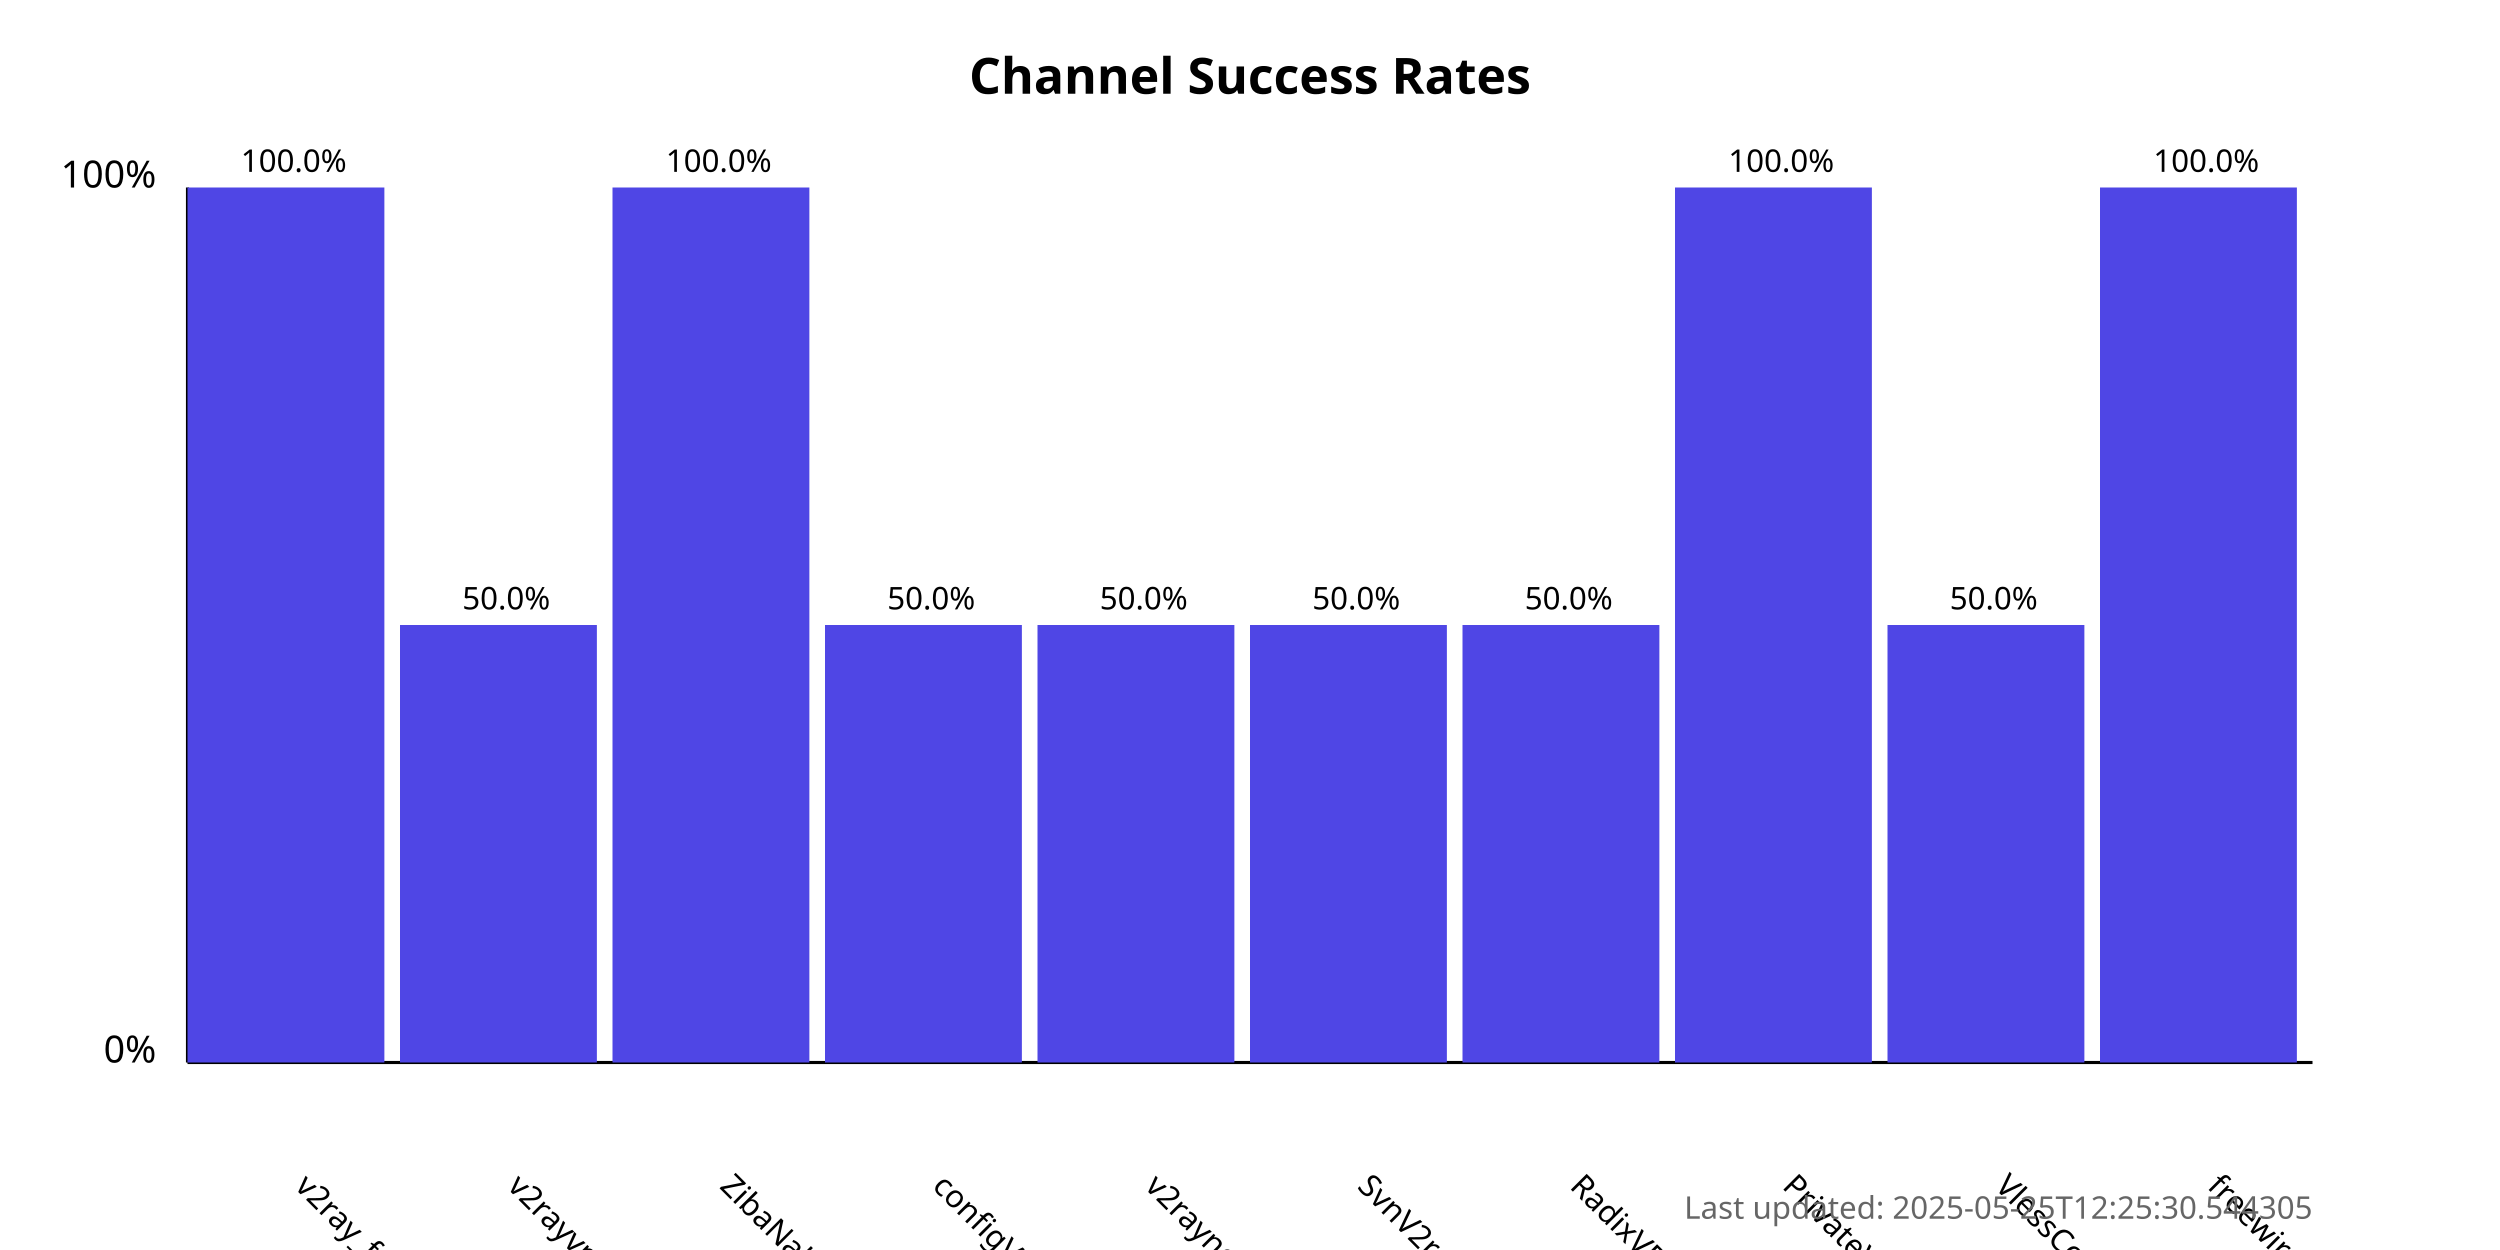
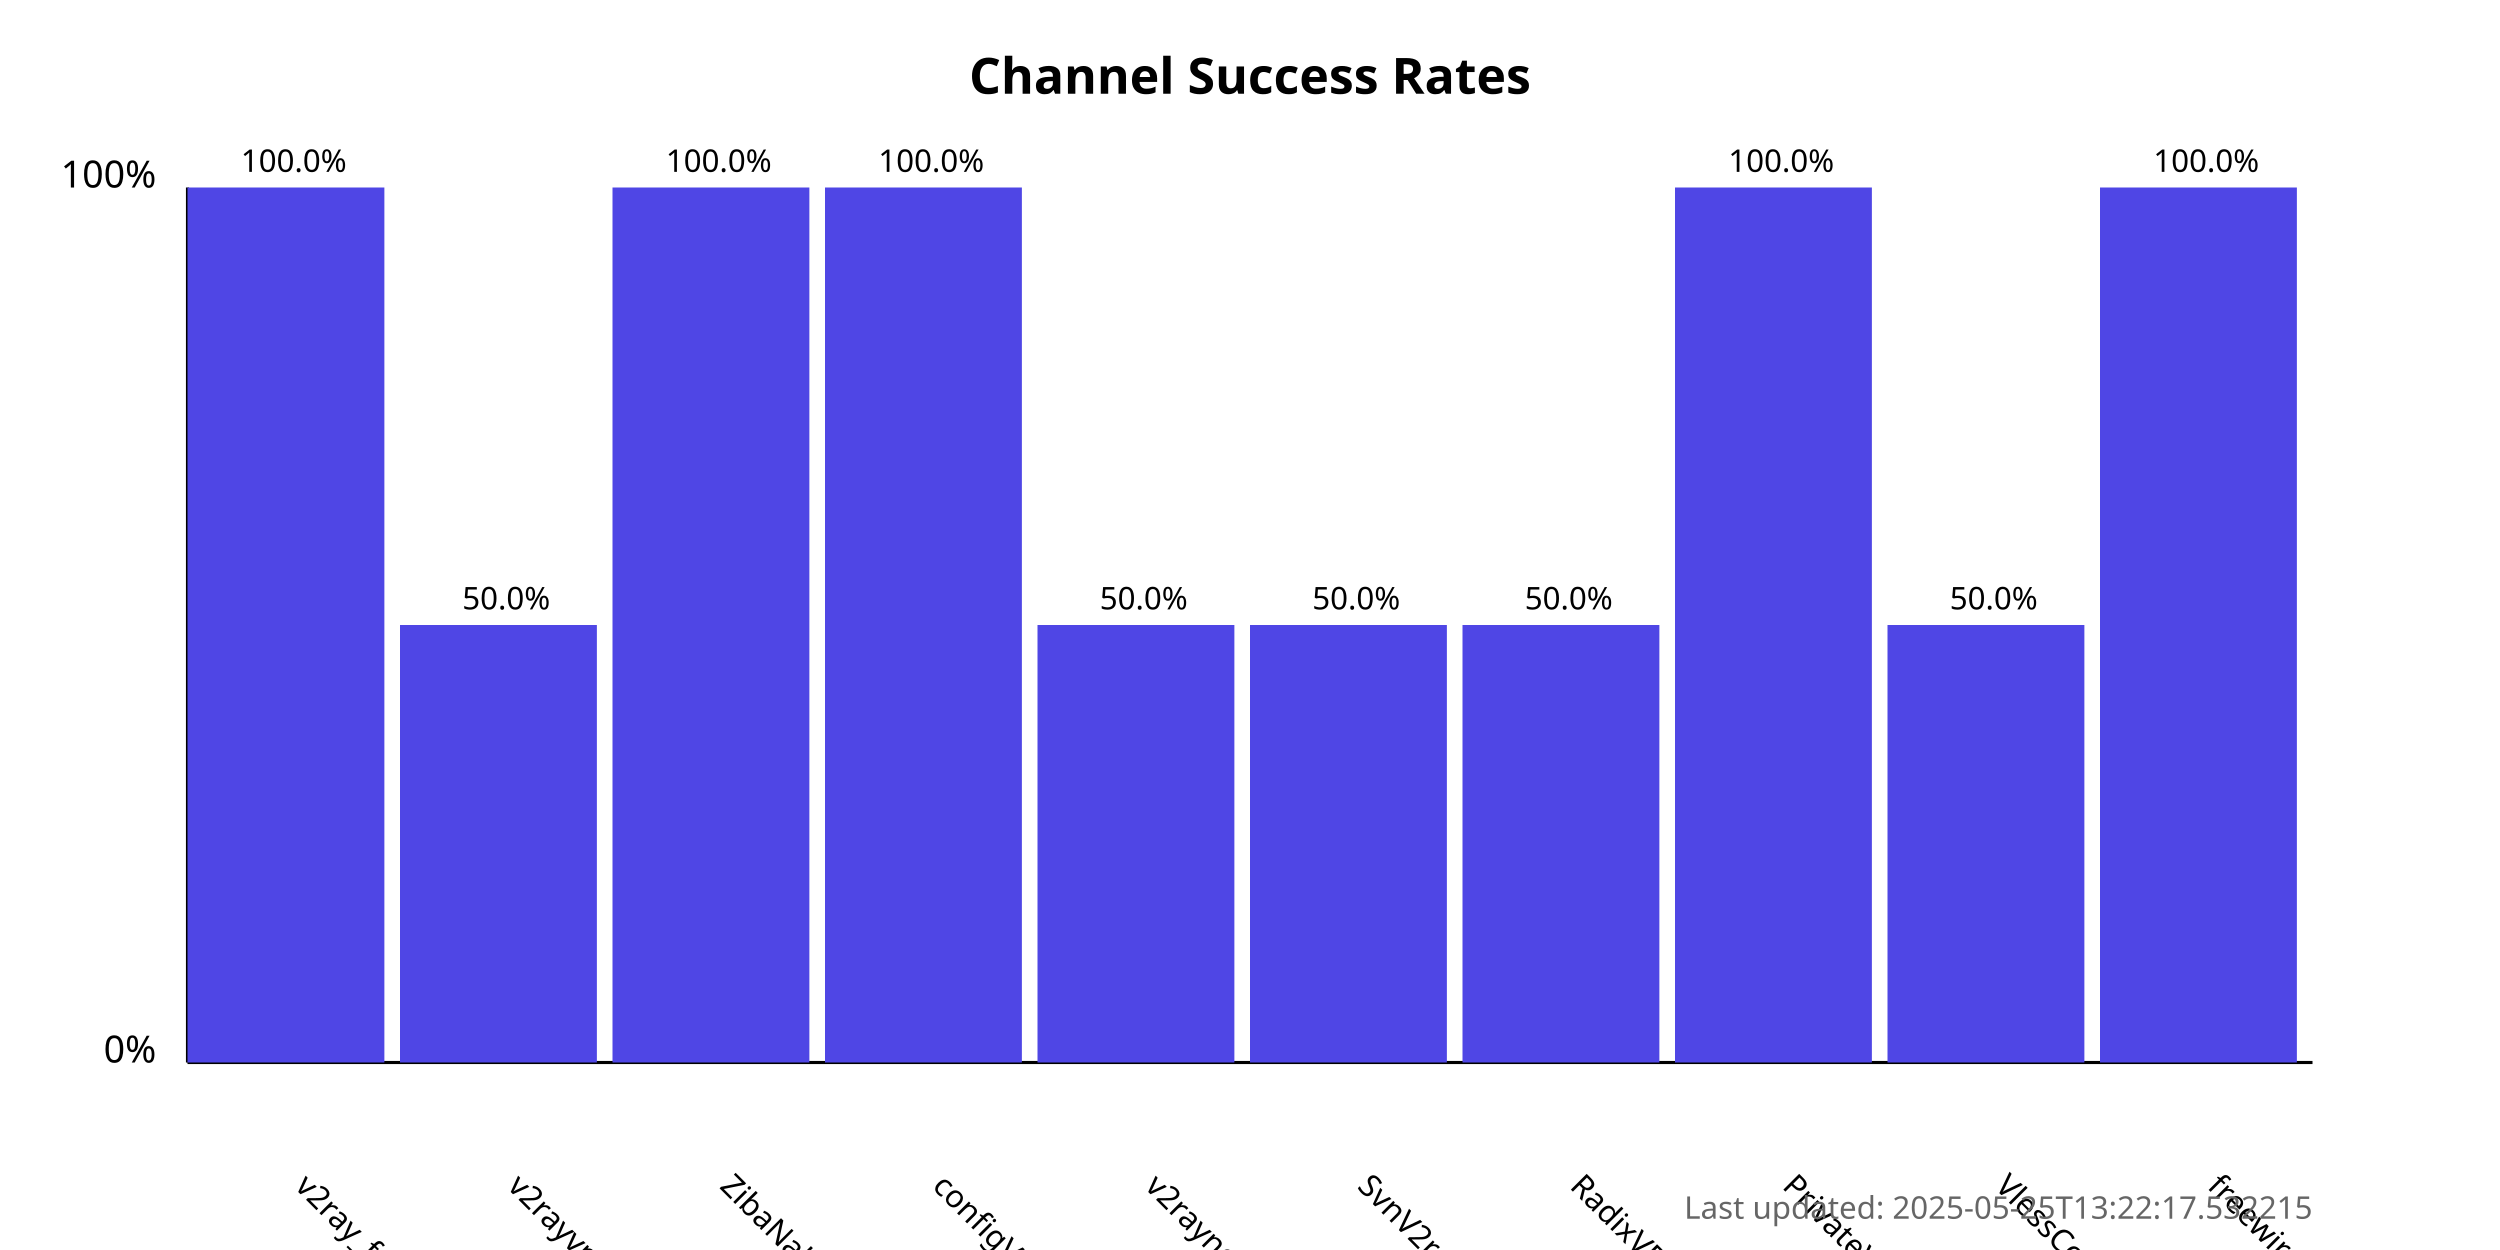
<svg xmlns="http://www.w3.org/2000/svg" width="800" height="400">
  <style>
            .chart-title { font: bold 16px sans-serif; }
            .axis-label { font: 12px sans-serif; }
            .tick-label { font: 10px sans-serif; }
            .bar { fill: #4f46e5; }
            .bar:hover { fill: #6366f1; }
            .timestamp { font: 10px sans-serif; fill: #666; }
        </style>
  <text x="400.0" y="30" text-anchor="middle" class="chart-title">
            Channel Success Rates
        </text>
  <line x1="60" y1="340" x2="60" y2="60" stroke="black" stroke-width="1" />
  <line x1="60" y1="340" x2="740" y2="340" stroke="black" stroke-width="1" />
  <text x="50" y="340" text-anchor="end" class="axis-label">0%</text>
  <text x="50" y="60" text-anchor="end" class="axis-label">100%</text>
  <g>
    <rect x="60" y="60.0" width="63.0" height="280.0" class="bar" />
    <text x="94.0" y="380" transform="rotate(45, 94.0, 380)" text-anchor="start" class="tick-label">
                v2ray_free_conf
            </text>
    <text x="94.0" y="55.0" text-anchor="middle" class="tick-label">
                100.0%
            </text>
  </g>
  <g>
    <rect x="128.0" y="200.0" width="63.0" height="140.0" class="bar" />
    <text x="162.0" y="380" transform="rotate(45, 162.0, 380)" text-anchor="start" class="tick-label">
                v2rayvpno
            </text>
    <text x="162.0" y="195.0" text-anchor="middle" class="tick-label">
                50.0%
            </text>
  </g>
  <g>
    <rect x="196.0" y="60.0" width="63.0" height="280.0" class="bar" />
    <text x="230.0" y="380" transform="rotate(45, 230.0, 380)" text-anchor="start" class="tick-label">
                ZibaNabz
            </text>
    <text x="230.0" y="55.0" text-anchor="middle" class="tick-label">
                100.0%
            </text>
  </g>
  <g>
-     <rect x="264.0" y="200.0" width="63.0" height="140.0" class="bar" />
+     <rect x="264.0" y="60.0" width="63.0" height="280.0" class="bar" />
    <text x="298.0" y="380" transform="rotate(45, 298.0, 380)" text-anchor="start" class="tick-label">
                configV2rayForFree
            </text>
-     <text x="298.0" y="195.0" text-anchor="middle" class="tick-label">
-                 50.0%
+     <text x="298.0" y="55.0" text-anchor="middle" class="tick-label">
+                 100.0%
            </text>
  </g>
  <g>
    <rect x="332.0" y="200.0" width="63.0" height="140.0" class="bar" />
    <text x="366.0" y="380" transform="rotate(45, 366.0, 380)" text-anchor="start" class="tick-label">
                v2rayngvpn
            </text>
    <text x="366.0" y="195.0" text-anchor="middle" class="tick-label">
                50.0%
            </text>
  </g>
  <g>
    <rect x="400.0" y="200.0" width="63.0" height="140.0" class="bar" />
    <text x="434.0" y="380" transform="rotate(45, 434.0, 380)" text-anchor="start" class="tick-label">
                SvnV2ray
            </text>
    <text x="434.0" y="195.0" text-anchor="middle" class="tick-label">
                50.0%
            </text>
  </g>
  <g>
    <rect x="468.0" y="200.0" width="63.0" height="140.0" class="bar" />
    <text x="502.0" y="380" transform="rotate(45, 502.0, 380)" text-anchor="start" class="tick-label">
                RadixVPN
            </text>
    <text x="502.0" y="195.0" text-anchor="middle" class="tick-label">
                50.0%
            </text>
  </g>
  <g>
    <rect x="536.0" y="60.0" width="63.0" height="280.0" class="bar" />
    <text x="570.0" y="380" transform="rotate(45, 570.0, 380)" text-anchor="start" class="tick-label">
                PrivateVPNs
            </text>
    <text x="570.0" y="55.0" text-anchor="middle" class="tick-label">
                100.0%
            </text>
  </g>
  <g>
    <rect x="604.0" y="200.0" width="63.0" height="140.0" class="bar" />
    <text x="638.0" y="380" transform="rotate(45, 638.0, 380)" text-anchor="start" class="tick-label">
                VlessConfig
            </text>
    <text x="638.0" y="195.0" text-anchor="middle" class="tick-label">
                50.0%
            </text>
  </g>
  <g>
    <rect x="672.0" y="60.0" width="63.0" height="280.0" class="bar" />
    <text x="706.0" y="380" transform="rotate(45, 706.0, 380)" text-anchor="start" class="tick-label">
                freewireguard
            </text>
    <text x="706.0" y="55.0" text-anchor="middle" class="tick-label">
                100.0%
            </text>
  </g>
  <text x="740" y="390" text-anchor="end" class="timestamp">
-             Last updated: 2025-05-25T12:25:30.544305
+             Last updated: 2025-05-25T13:22:17.532215
        </text>
</svg>
